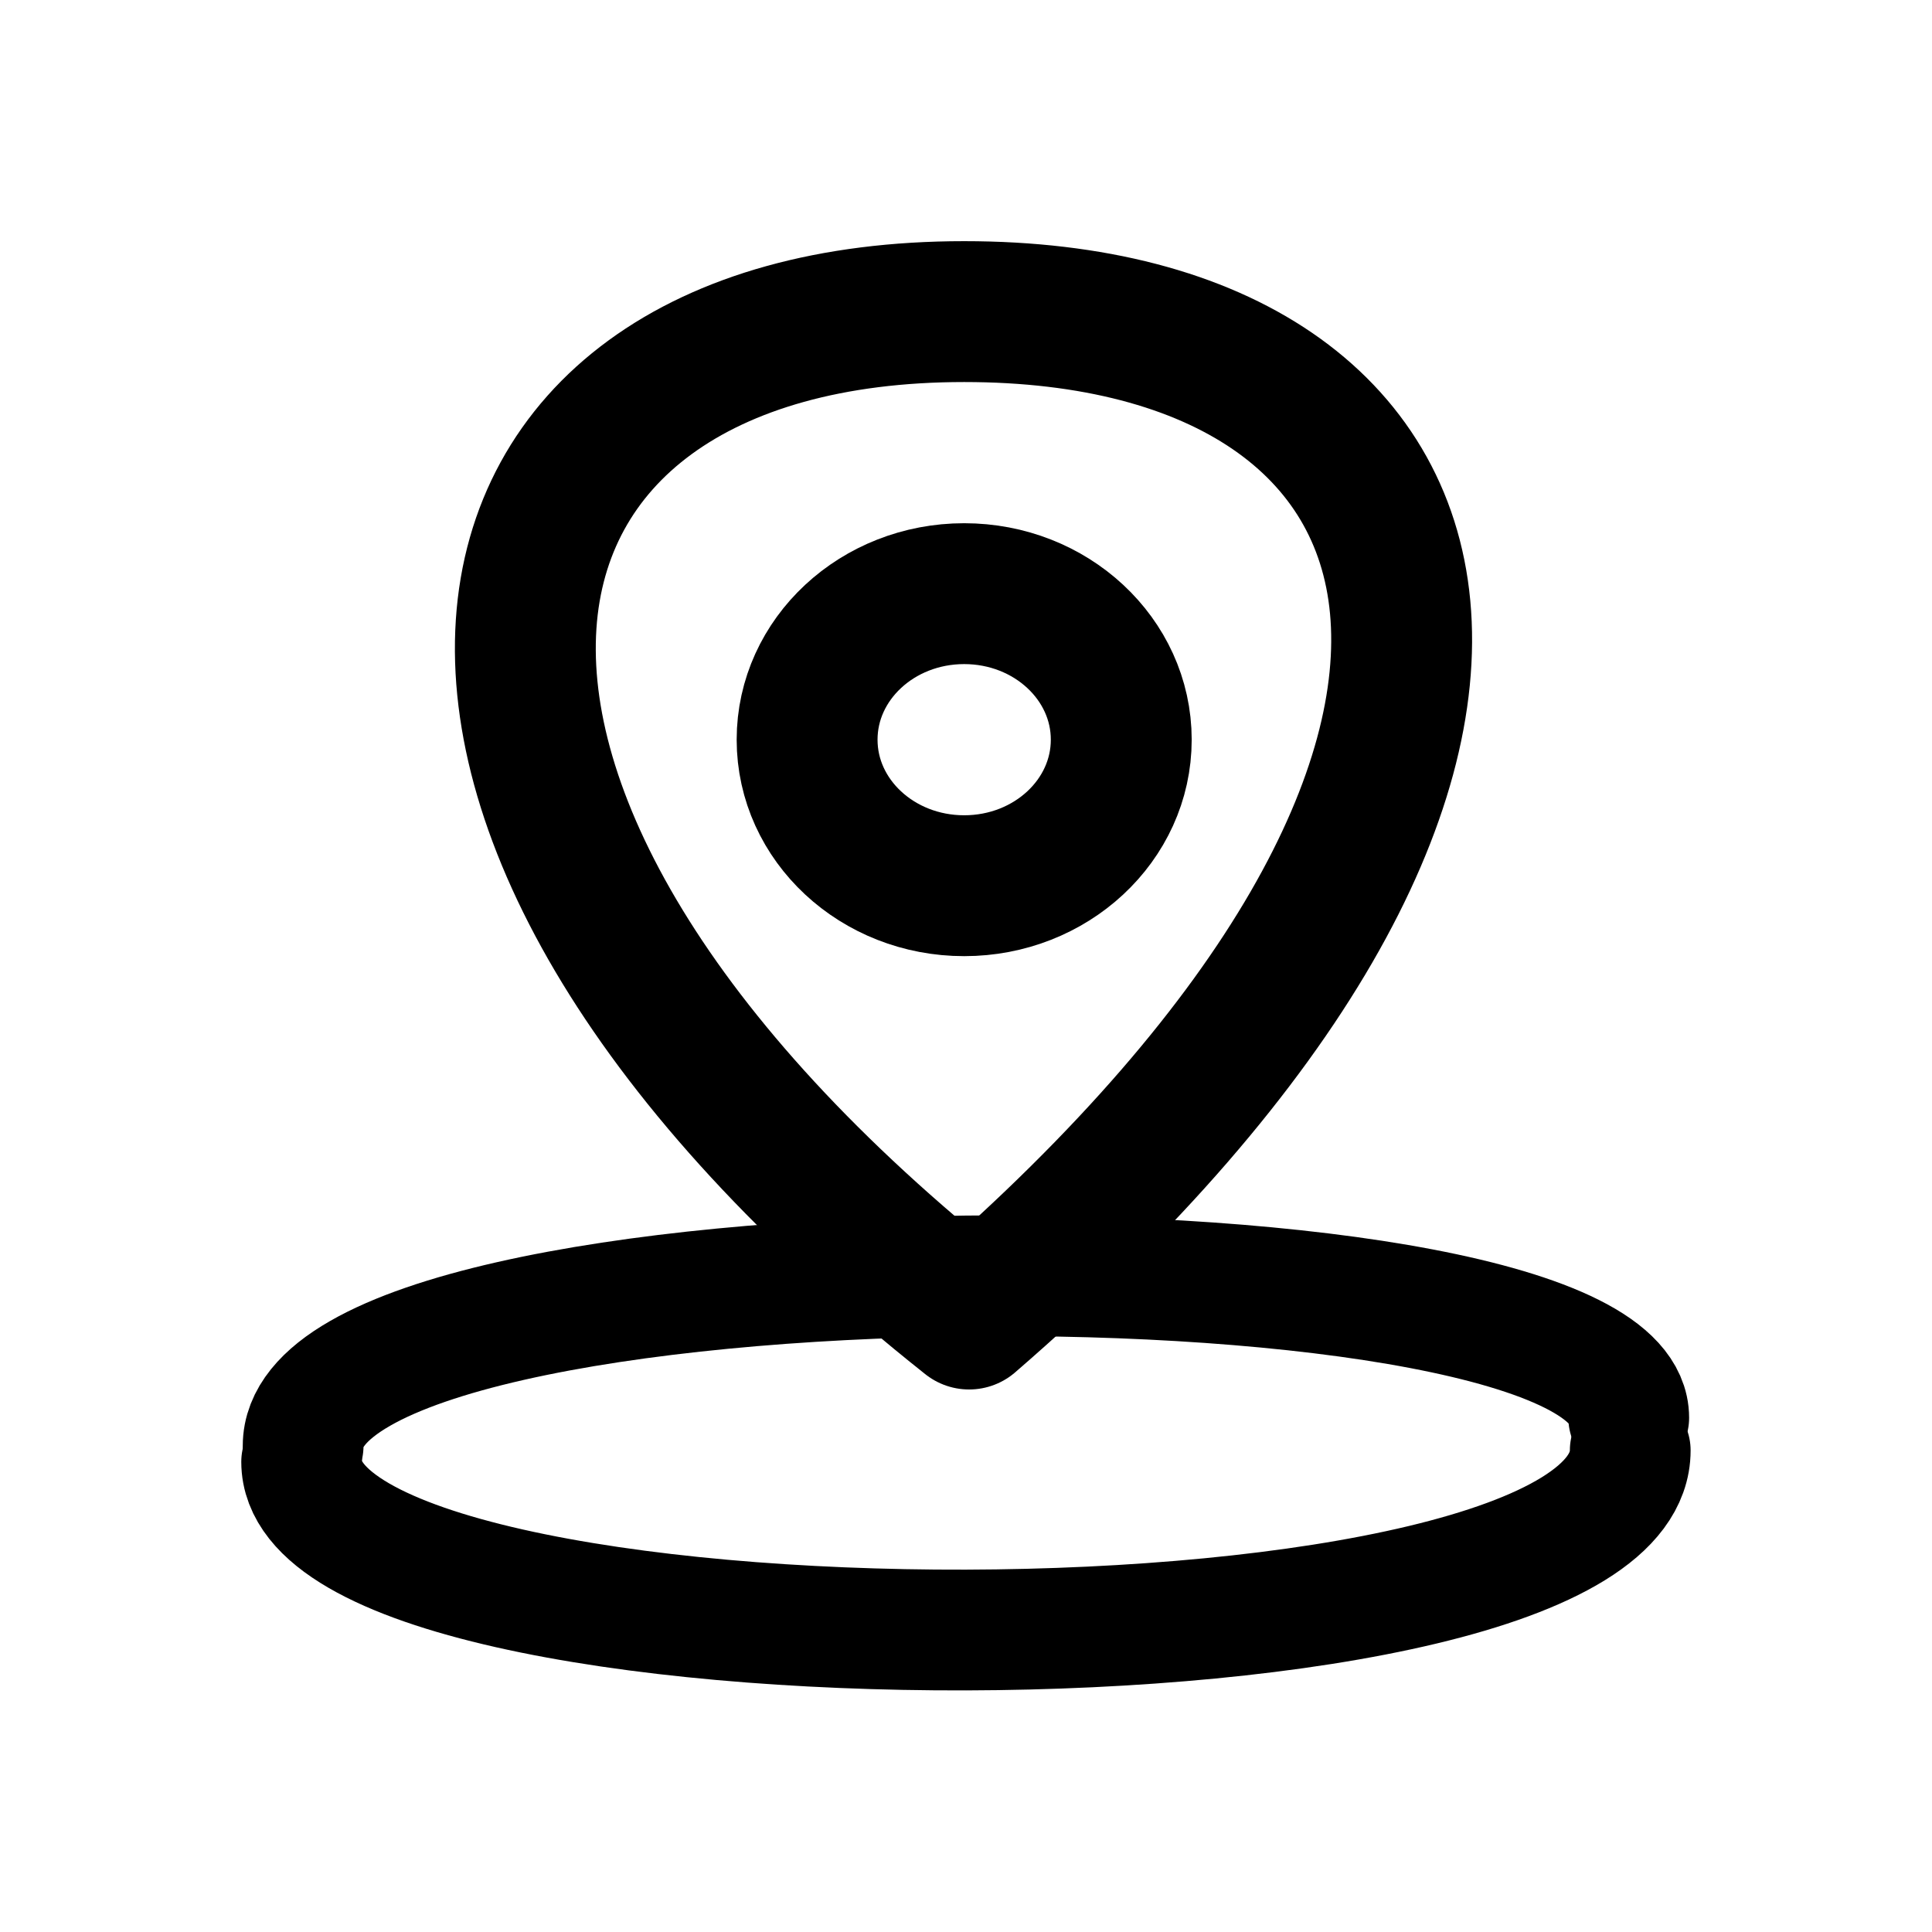
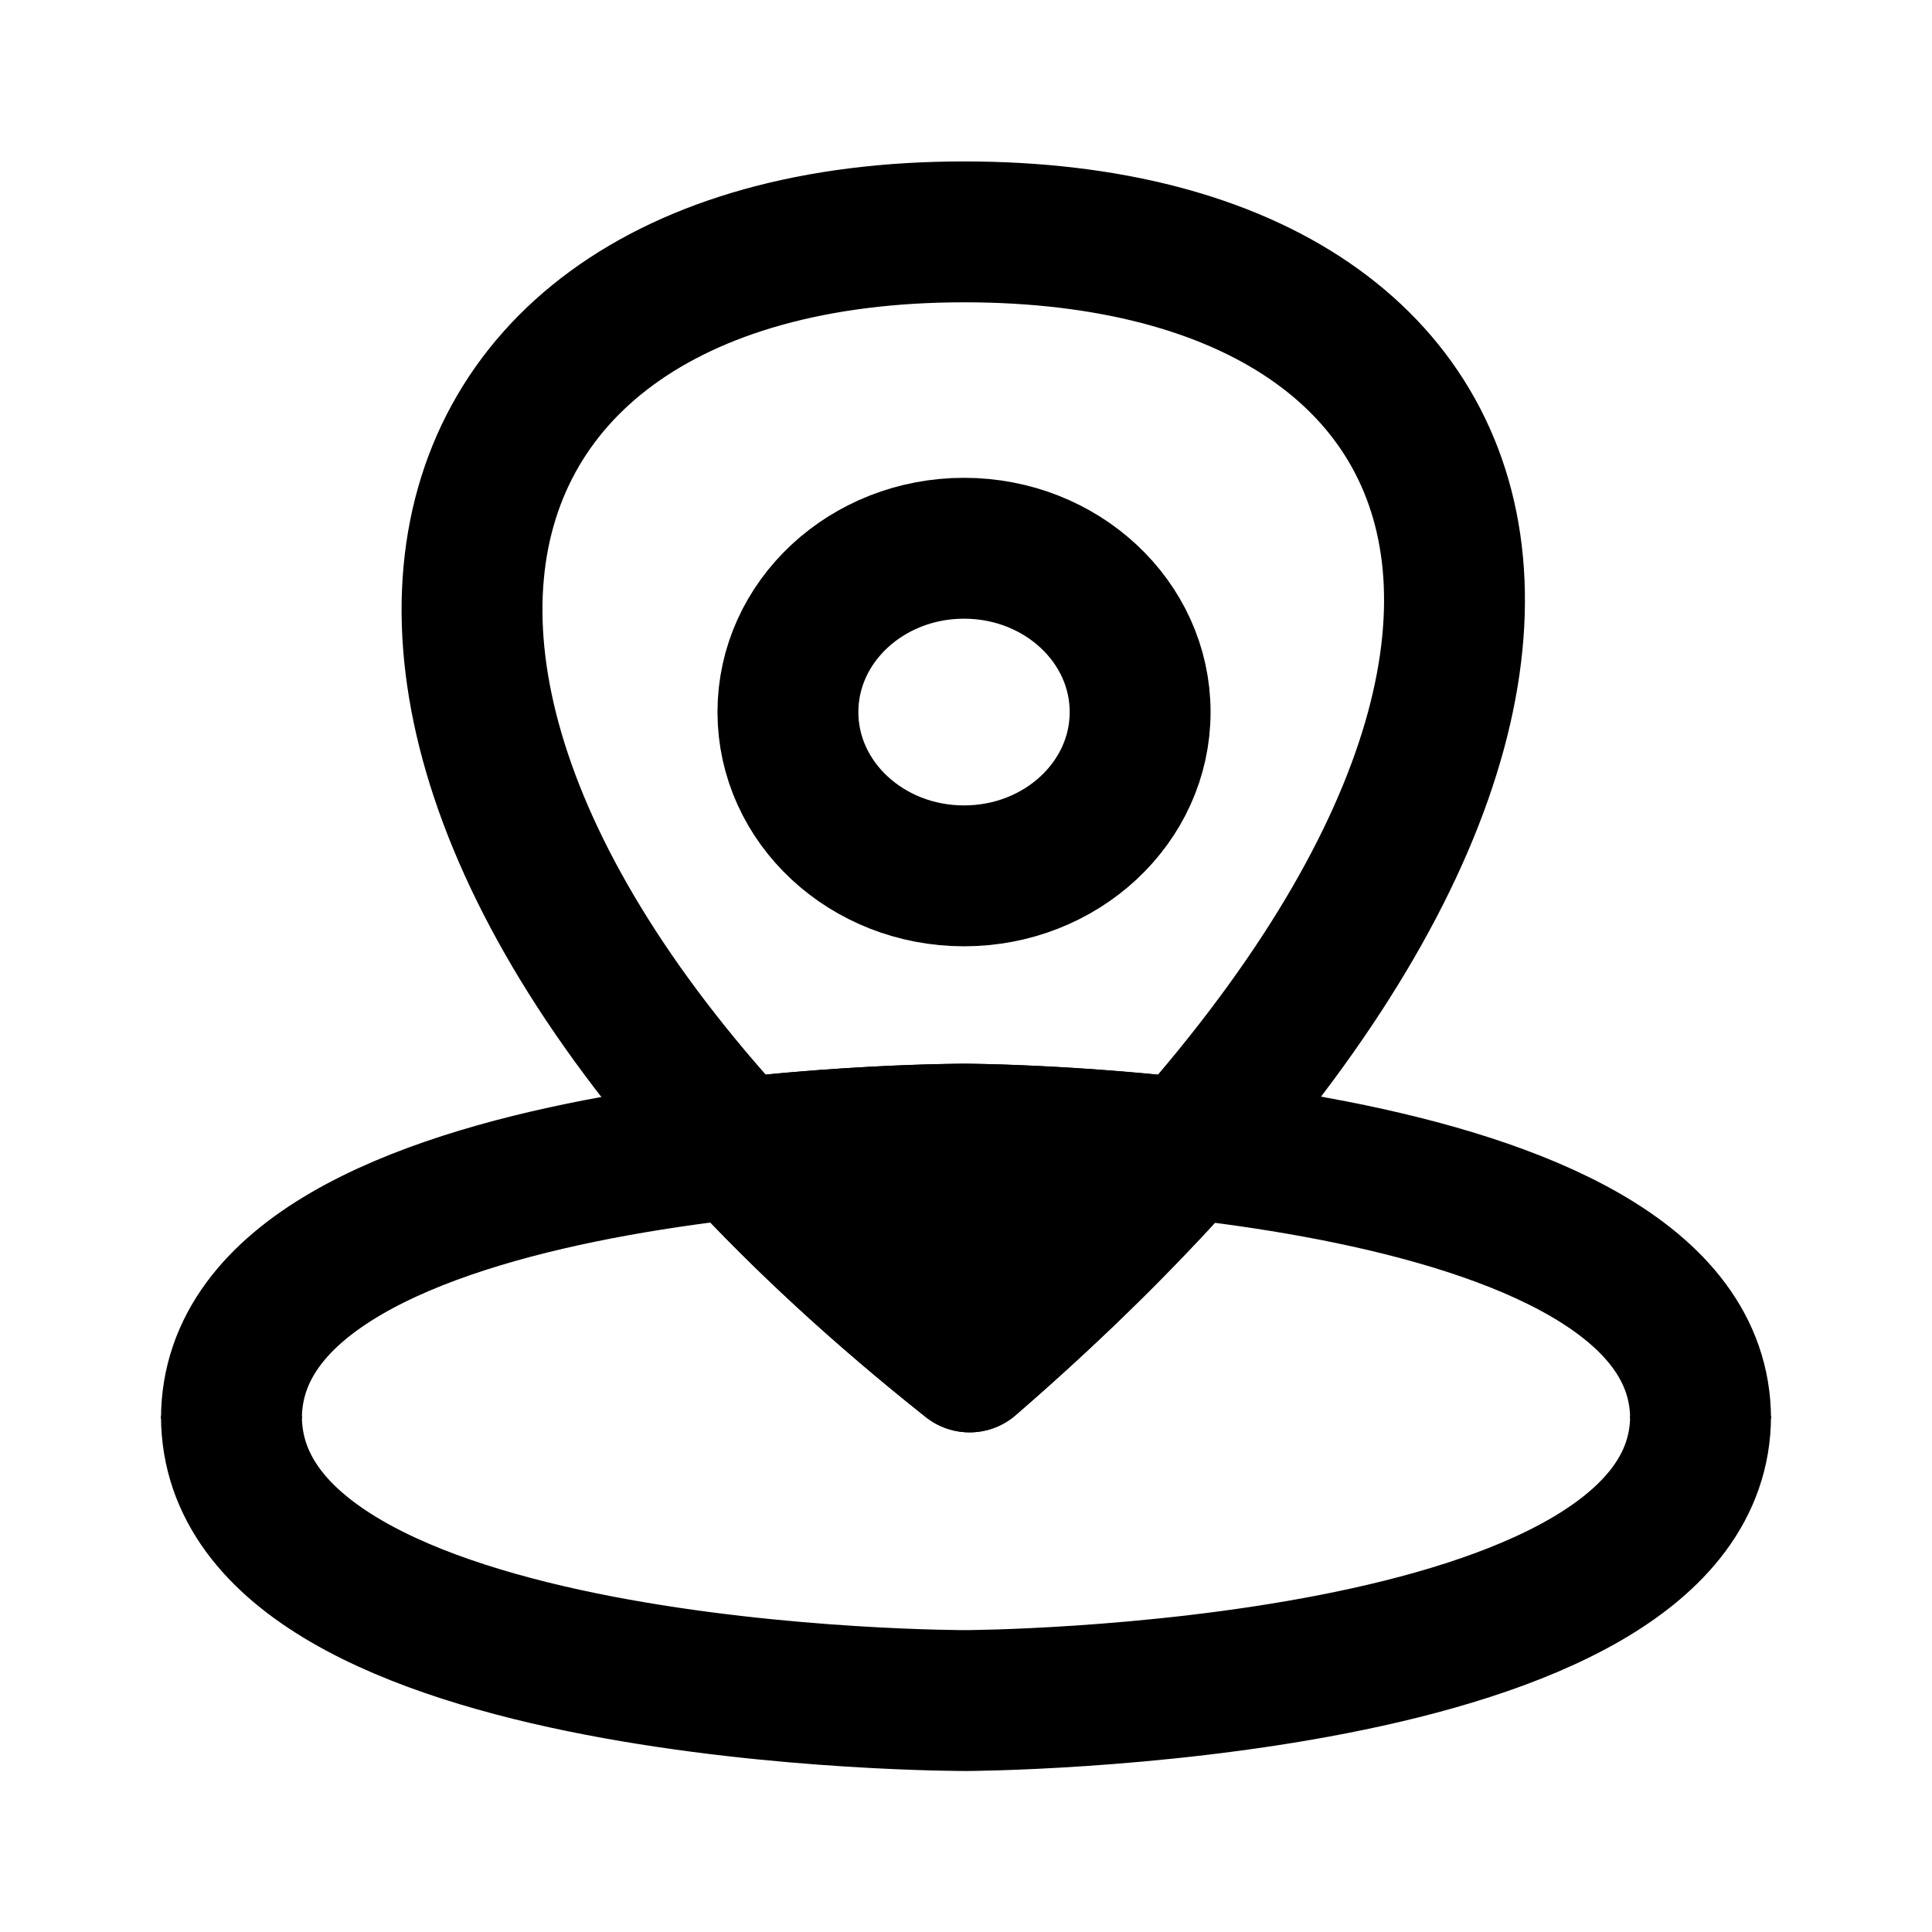
<svg xmlns="http://www.w3.org/2000/svg" width="192" height="192" viewBox="0 0 192 192" version="1.1" id="svg5" xml:space="preserve">
  <defs id="defs2" />
  <g id="layer1" style="display:inline">
-     <path style="display:inline;fill:none;fill-opacity:1;stroke:#000000;stroke-width:12;stroke-linecap:round;stroke-linejoin:round;stroke-miterlimit:6;stroke-dasharray:none" d="m 161.862,140.897 c 0,-19.413 -131.737,-19.102 -131.737,2.792" id="path3087" />
-     <path style="display:inline;fill:none;fill-opacity:1;stroke:#000000;stroke-width:12;stroke-linecap:round;stroke-linejoin:round;stroke-miterlimit:6;stroke-dasharray:none" d="m 162.011,144.14 c 0,23.807 -132.033,23.414 -132.033,1.138" id="path3143" />
-     <ellipse style="opacity:1;fill:none;fill-opacity:1;stroke:#000000;stroke-width:14;stroke-linecap:round;stroke-linejoin:round;stroke-miterlimit:6;stroke-dasharray:none" id="path3321" ry="14.512" rx="15.61" cy="73.509" cx="95.819" />
-     <path style="opacity:1;fill:none;fill-opacity:1;stroke:#000000;stroke-width:14;stroke-linecap:round;stroke-linejoin:round;stroke-miterlimit:6;stroke-dasharray:none;paint-order:fill markers stroke" d="M 96.309,131.085 C 160.034,75.914 146.98,30.967 95.819,30.967 c -52.913,0 -63.338,49.471 0.489,100.117 z" id="path3671" />
+     <ellipse style="opacity:1;fill:none;fill-opacity:1;stroke:#000000;stroke-width:14;stroke-linecap:round;stroke-linejoin:round;stroke-miterlimit:6;stroke-dasharray:none" id="path3321" ry="16.278" rx="17.501" cy="70.763" cx="95.804" />
+     <path style="display:inline;opacity:1;fill:none;fill-opacity:1;stroke:#000000;stroke-width:14;stroke-linecap:round;stroke-linejoin:round;stroke-miterlimit:6;stroke-dasharray:none;paint-order:fill markers stroke" d="M 96.353,135.346 C 167.799,73.46 153.163,23.043 95.804,23.043 c -59.323,0 -71.011,55.492 0.549,112.302 z" id="path3671" />
+     <path style="display:inline;fill:none;fill-opacity:1;stroke:#000000;stroke-width:14;stroke-linecap:butt;stroke-linejoin:round;stroke-miterlimit:6;stroke-dasharray:none" d="m 169,140.711 c 0,28.061 -73.006,28.289 -73.006,28.289 0,0 -72.994,0.154 -72.994,-28.289" id="path1" />
+     <path style="display:inline;fill:none;fill-opacity:1;stroke:#000000;stroke-width:14;stroke-linecap:butt;stroke-linejoin:round;stroke-miterlimit:6;stroke-dasharray:none" d="m 169,141 c 0,-28.061 -73.006,-28.289 -73.006,-28.289 0,0 -72.994,-0.154 -72.994,28.289" id="path2" />
+     <path id="path3" style="display:inline;opacity:1;fill:#000000;fill-opacity:1;stroke:#000000;stroke-width:14;stroke-linecap:round;stroke-linejoin:round;stroke-miterlimit:6;stroke-dasharray:none;paint-order:fill markers stroke" d="m 95.994,112.711 c 0,0 -10.07,-0.014 -22.717,1.414 6.429,6.981 14.095,14.091 23.076,21.221 8.368,-7.249 15.51,-14.332 21.586,-21.203 -12.27,-1.384 -21.945,-1.432 -21.945,-1.432 z" />
  </g>
  <g id="layer3" style="display:none">
    <ellipse style="display:inline;fill:none;stroke:#a49de3;stroke-width:0.43;stroke-dasharray:none;stroke-opacity:1" id="path1961" cx="96" cy="96" rx="79.785" ry="79.785" />
  </g>
</svg>
